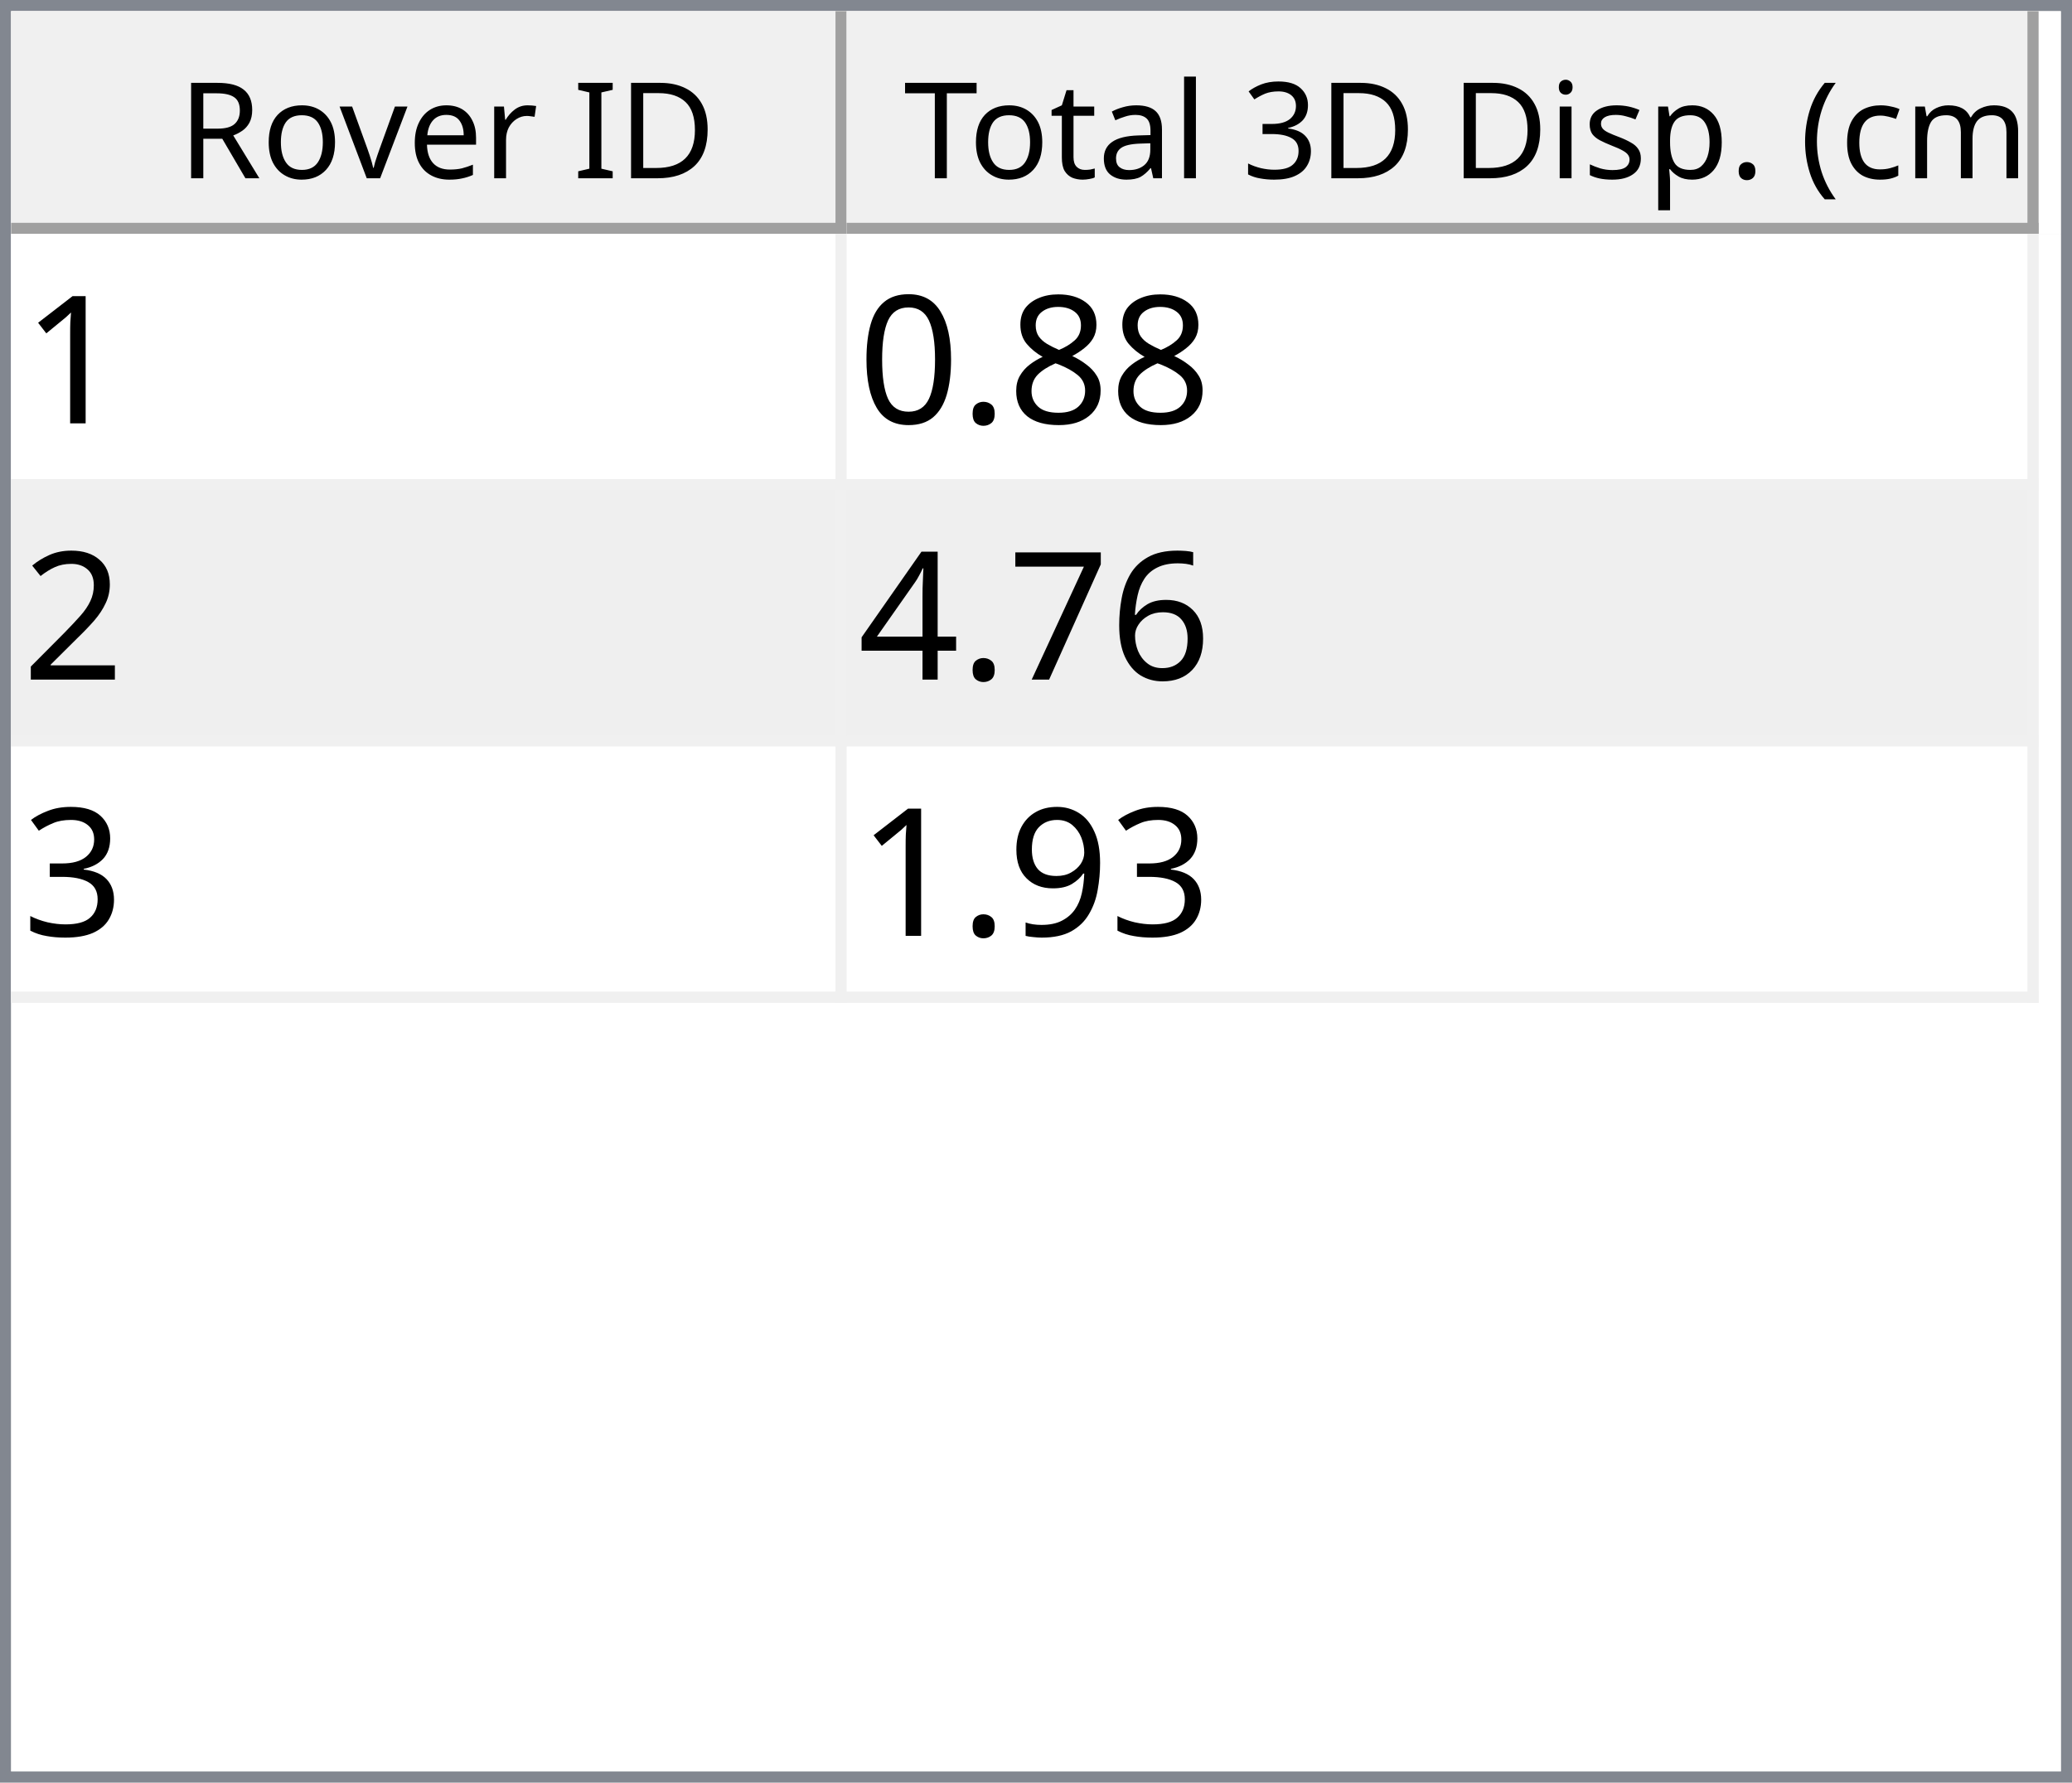
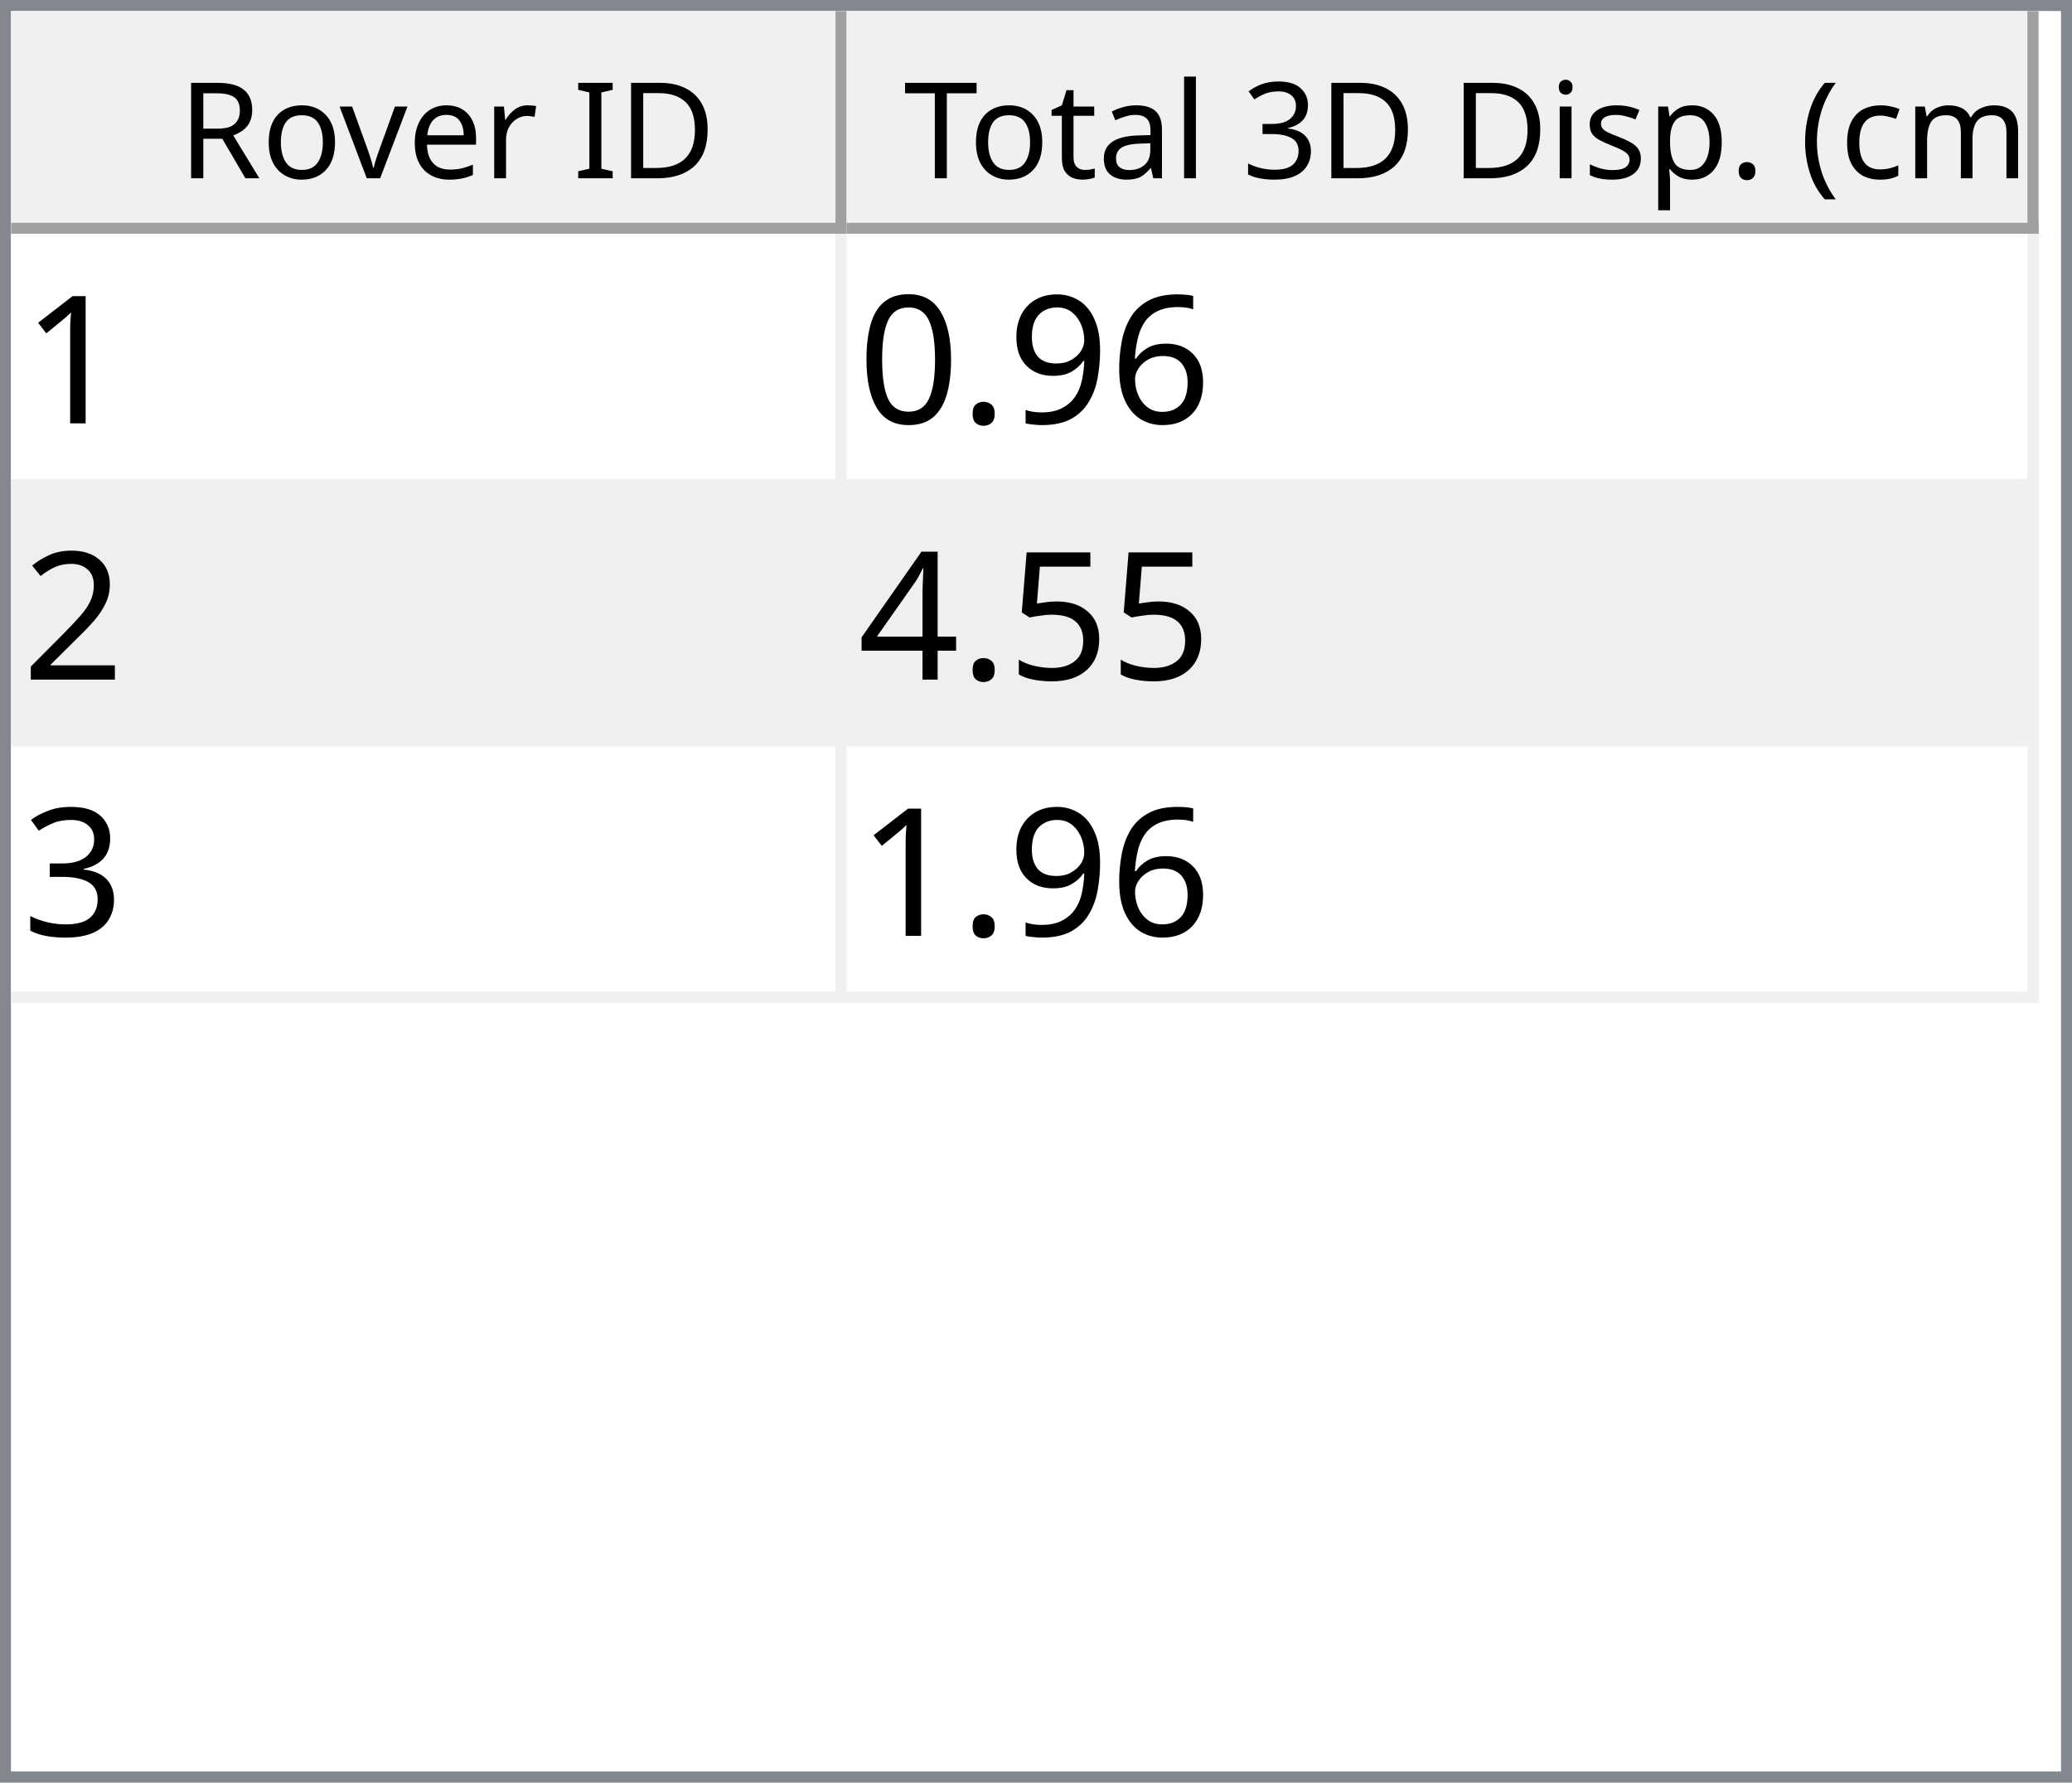
<svg xmlns="http://www.w3.org/2000/svg" style="fill-opacity:1; color-rendering:auto; color-interpolation:auto; text-rendering:auto; stroke:black; stroke-linecap:square; stroke-miterlimit:10; shape-rendering:auto; stroke-opacity:1; fill:black; stroke-dasharray:none; font-weight:normal; stroke-width:1; font-family:'Dialog'; font-style:normal; stroke-linejoin:miter; font-size:12px; stroke-dashoffset:0; image-rendering:auto;" width="186" height="160">
  <defs id="genericDefs" />
  <g>
    <defs id="defs1">
      <clipPath clipPathUnits="userSpaceOnUse" id="clipPath1">
        <path d="M0 0 L186 0 L186 160 L0 160 L0 0 Z" />
      </clipPath>
      <clipPath clipPathUnits="userSpaceOnUse" id="clipPath2">
        <path d="M0 0 L0 160 L186 160 L186 0 Z" />
      </clipPath>
      <clipPath clipPathUnits="userSpaceOnUse" id="clipPath3">
        <path d="M0 0 L0 20 L184 20 L184 0 Z" />
      </clipPath>
      <clipPath clipPathUnits="userSpaceOnUse" id="clipPath4">
        <path d="M0 0 L0 20 L75 20 L75 0 Z" />
      </clipPath>
      <clipPath clipPathUnits="userSpaceOnUse" id="clipPath5">
        <path d="M1 1 L1 19 L74 19 L74 1 Z" />
      </clipPath>
      <clipPath clipPathUnits="userSpaceOnUse" id="clipPath6">
        <path d="M0 0 L0 18 L73 18 L73 0 Z" />
      </clipPath>
      <clipPath clipPathUnits="userSpaceOnUse" id="clipPath7">
        <path d="M-0.5 -0.5 L-0.5 19.5 L74.5 19.5 L74.5 -0.5 Z" />
      </clipPath>
      <clipPath clipPathUnits="userSpaceOnUse" id="clipPath8">
        <path d="M0 0 L0 20 L107 20 L107 0 Z" />
      </clipPath>
      <clipPath clipPathUnits="userSpaceOnUse" id="clipPath9">
        <path d="M1 1 L1 19 L106 19 L106 1 Z" />
      </clipPath>
      <clipPath clipPathUnits="userSpaceOnUse" id="clipPath10">
        <path d="M0 0 L0 18 L105 18 L105 0 Z" />
      </clipPath>
      <clipPath clipPathUnits="userSpaceOnUse" id="clipPath11">
        <path d="M-0.5 -0.5 L-0.5 19.5 L106.5 19.5 L106.5 -0.5 Z" />
      </clipPath>
      <clipPath clipPathUnits="userSpaceOnUse" id="clipPath12">
        <path d="M0 0 L0 138 L184 138 L184 0 Z" />
      </clipPath>
      <clipPath clipPathUnits="userSpaceOnUse" id="clipPath13">
        <path d="M0 0 L0 69 L182 69 L182 0 Z" />
      </clipPath>
      <clipPath clipPathUnits="userSpaceOnUse" id="clipPath14">
        <path d="M-0.5 -0.5 L-0.5 68.5 L181.5 68.5 L181.5 -0.5 Z" />
      </clipPath>
      <clipPath clipPathUnits="userSpaceOnUse" id="clipPath15">
        <path d="M0 0 L0 22 L74 22 L74 0 Z" />
      </clipPath>
      <clipPath clipPathUnits="userSpaceOnUse" id="clipPath16">
        <path d="M0 0 L0 22 L106 22 L106 0 Z" />
      </clipPath>
      <font horiz-adv-x="64.551" id="font1">
        <font-face ascent="107.91" descent="25.098" units-per-em="100" style="font-style:normal; font-family:Segoe UI; font-weight:normal;" />
        <missing-glyph horiz-adv-x="64.551" d="M8.109 0 L8.109 68.266 L56.453 68.266 L56.453 0 L8.109 0 ZM15.328 7.234 L49.219 7.234 L49.219 61.031 L15.328 61.031 L15.328 7.234 Z" />
        <glyph unicode="D" horiz-adv-x="70.117" d="M9.188 0 L9.188 70.016 L28.516 70.016 Q65.531 70.016 65.531 35.891 Q65.531 19.672 55.25 9.836 Q44.969 0 27.734 0 L9.188 0 ZM17.391 62.594 L17.391 7.422 L27.828 7.422 Q41.609 7.422 49.273 14.797 Q56.938 22.172 56.938 35.688 Q56.938 62.594 28.328 62.594 L17.391 62.594 Z" />
        <glyph unicode="I" horiz-adv-x="26.611" d="M17.391 0 L9.188 0 L9.188 70.016 L17.391 70.016 L17.391 0 Z" />
        <glyph unicode=" " horiz-adv-x="27.393" d="" />
        <glyph unicode="r" horiz-adv-x="34.766" d="M34.188 41.891 Q32.078 43.5 28.125 43.5 Q23 43.5 19.555 38.672 Q16.109 33.844 16.109 25.484 L16.109 0 L8.109 0 L8.109 50 L16.109 50 L16.109 39.703 L16.312 39.703 Q18.016 44.969 21.531 47.922 Q25.047 50.875 29.391 50.875 Q32.516 50.875 34.188 50.203 L34.188 41.891 Z" />
        <glyph unicode="e" horiz-adv-x="52.295" d="M48.297 23 L12.984 23 Q13.188 14.656 17.484 10.109 Q21.781 5.562 29.297 5.562 Q37.75 5.562 44.828 11.141 L44.828 3.609 Q38.234 -1.172 27.391 -1.172 Q16.797 -1.172 10.742 5.641 Q4.688 12.453 4.688 24.812 Q4.688 36.469 11.305 43.82 Q17.922 51.172 27.734 51.172 Q37.547 51.172 42.922 44.828 Q48.297 38.484 48.297 27.203 L48.297 23 ZM40.094 29.781 Q40.047 36.719 36.75 40.578 Q33.453 44.438 27.594 44.438 Q21.922 44.438 17.969 40.383 Q14.016 36.328 13.094 29.781 L40.094 29.781 Z" />
        <glyph unicode="v" horiz-adv-x="47.9" d="M47.406 50 L27.484 0 L19.625 0 L0.688 50 L9.469 50 L22.172 13.672 Q23.578 9.672 23.922 6.688 L24.125 6.688 Q24.609 10.453 25.688 13.484 L38.969 50 L47.406 50 Z" />
        <glyph unicode="o" horiz-adv-x="58.594" d="M29 -1.172 Q17.922 -1.172 11.305 5.836 Q4.688 12.844 4.688 24.422 Q4.688 37.016 11.57 44.094 Q18.453 51.172 30.172 51.172 Q41.359 51.172 47.633 44.289 Q53.906 37.406 53.906 25.203 Q53.906 13.234 47.141 6.031 Q40.375 -1.172 29 -1.172 ZM29.594 44.438 Q21.875 44.438 17.383 39.188 Q12.891 33.938 12.891 24.703 Q12.891 15.828 17.43 10.695 Q21.969 5.562 29.594 5.562 Q37.359 5.562 41.531 10.594 Q45.703 15.625 45.703 24.906 Q45.703 34.281 41.531 39.359 Q37.359 44.438 29.594 44.438 Z" />
        <glyph unicode="R" horiz-adv-x="59.814" d="M59.375 0 L49.609 0 L37.891 19.625 Q36.281 22.359 34.766 24.289 Q33.25 26.219 31.664 27.438 Q30.078 28.656 28.25 29.219 Q26.422 29.781 24.125 29.781 L17.391 29.781 L17.391 0 L9.188 0 L9.188 70.016 L30.078 70.016 Q34.672 70.016 38.555 68.867 Q42.438 67.719 45.289 65.375 Q48.141 63.031 49.758 59.547 Q51.375 56.062 51.375 51.375 Q51.375 47.703 50.273 44.656 Q49.172 41.609 47.148 39.211 Q45.125 36.812 42.266 35.133 Q39.406 33.453 35.844 32.516 L35.844 32.328 Q37.594 31.547 38.891 30.547 Q40.188 29.547 41.359 28.18 Q42.531 26.812 43.68 25.078 Q44.828 23.344 46.234 21.047 L59.375 0 ZM17.391 62.594 L17.391 37.203 L28.516 37.203 Q31.594 37.203 34.203 38.133 Q36.812 39.062 38.719 40.797 Q40.625 42.531 41.703 45.047 Q42.781 47.562 42.781 50.688 Q42.781 56.297 39.141 59.445 Q35.5 62.594 28.609 62.594 L17.391 62.594 Z" />
        <glyph unicode=")" horiz-adv-x="30.176" d="M8.297 -15.922 L1.172 -15.922 Q16.406 2.344 16.406 26.812 Q16.406 51.469 1.078 70.016 L8.297 70.016 Q23.531 52.156 23.531 26.703 Q23.531 1.375 8.297 -15.922 Z" />
        <glyph unicode="m" horiz-adv-x="86.133" d="M79.109 0 L71.094 0 L71.094 28.719 Q71.094 37.016 68.531 40.727 Q65.969 44.438 59.906 44.438 Q54.781 44.438 51.195 39.75 Q47.609 35.062 47.609 28.516 L47.609 0 L39.594 0 L39.594 29.688 Q39.594 44.438 28.219 44.438 Q22.953 44.438 19.531 40.016 Q16.109 35.594 16.109 28.516 L16.109 0 L8.109 0 L8.109 50 L16.109 50 L16.109 42.094 L16.312 42.094 Q21.625 51.172 31.844 51.172 Q36.969 51.172 40.773 48.312 Q44.578 45.453 46 40.828 Q51.562 51.172 62.594 51.172 Q79.109 51.172 79.109 30.812 L79.109 0 Z" />
        <glyph unicode="c" horiz-adv-x="46.191" d="M42.188 2.297 Q36.422 -1.172 28.516 -1.172 Q17.828 -1.172 11.258 5.789 Q4.688 12.75 4.688 23.828 Q4.688 36.188 11.766 43.68 Q18.844 51.172 30.672 51.172 Q37.25 51.172 42.281 48.734 L42.281 40.531 Q36.719 44.438 30.375 44.438 Q22.703 44.438 17.797 38.945 Q12.891 33.453 12.891 24.516 Q12.891 15.719 17.508 10.641 Q22.125 5.562 29.891 5.562 Q36.422 5.562 42.188 9.906 L42.188 2.297 Z" />
        <glyph unicode="(" horiz-adv-x="30.176" d="M29.109 -15.922 L21.969 -15.922 Q6.844 1.375 6.844 26.703 Q6.844 52.156 21.969 70.016 L29.203 70.016 Q13.875 51.469 13.875 26.812 Q13.875 2.344 29.109 -15.922 Z" />
        <glyph unicode="." horiz-adv-x="21.68" d="M10.891 -1.078 Q8.641 -1.078 7.055 0.539 Q5.469 2.156 5.469 4.391 Q5.469 6.641 7.055 8.273 Q8.641 9.906 10.891 9.906 Q13.188 9.906 14.797 8.273 Q16.406 6.641 16.406 4.391 Q16.406 2.156 14.797 0.539 Q13.188 -1.078 10.891 -1.078 Z" />
        <glyph unicode="p" horiz-adv-x="58.789" d="M16.312 7.234 L16.109 7.234 L16.109 -23 L8.109 -23 L8.109 50 L16.109 50 L16.109 41.219 L16.312 41.219 Q22.219 51.172 33.594 51.172 Q43.266 51.172 48.688 44.461 Q54.109 37.75 54.109 26.469 Q54.109 13.922 48 6.375 Q41.891 -1.172 31.297 -1.172 Q21.578 -1.172 16.312 7.234 ZM16.109 27.391 L16.109 20.406 Q16.109 14.203 20.141 9.883 Q24.172 5.562 30.375 5.562 Q37.641 5.562 41.773 11.133 Q45.906 16.703 45.906 26.609 Q45.906 34.969 42.047 39.703 Q38.188 44.438 31.594 44.438 Q24.609 44.438 20.359 39.578 Q16.109 34.719 16.109 27.391 Z" />
        <glyph unicode="s" horiz-adv-x="42.432" d="M5.078 1.812 L5.078 10.406 Q11.625 5.562 19.484 5.562 Q30.031 5.562 30.031 12.594 Q30.031 14.594 29.125 15.992 Q28.219 17.391 26.68 18.461 Q25.141 19.531 23.07 20.383 Q21 21.234 18.609 22.172 Q15.281 23.484 12.766 24.828 Q10.25 26.172 8.57 27.859 Q6.891 29.547 6.031 31.695 Q5.172 33.844 5.172 36.719 Q5.172 40.234 6.789 42.945 Q8.406 45.656 11.086 47.484 Q13.766 49.312 17.211 50.242 Q20.656 51.172 24.312 51.172 Q30.812 51.172 35.938 48.922 L35.938 40.828 Q30.422 44.438 23.25 44.438 Q21 44.438 19.195 43.922 Q17.391 43.406 16.094 42.477 Q14.797 41.547 14.086 40.258 Q13.375 38.969 13.375 37.406 Q13.375 35.453 14.086 34.133 Q14.797 32.812 16.164 31.789 Q17.531 30.766 19.484 29.938 Q21.438 29.109 23.922 28.125 Q27.25 26.859 29.883 25.516 Q32.516 24.172 34.375 22.484 Q36.234 20.797 37.234 18.602 Q38.234 16.406 38.234 13.375 Q38.234 9.672 36.602 6.938 Q34.969 4.203 32.234 2.398 Q29.5 0.594 25.93 -0.289 Q22.359 -1.172 18.453 -1.172 Q10.75 -1.172 5.078 1.812 Z" />
        <glyph unicode="i" horiz-adv-x="24.219" d="M12.203 62.703 Q10.062 62.703 8.547 64.164 Q7.031 65.625 7.031 67.875 Q7.031 70.125 8.547 71.609 Q10.062 73.094 12.203 73.094 Q14.406 73.094 15.945 71.609 Q17.484 70.125 17.484 67.875 Q17.484 65.719 15.945 64.211 Q14.406 62.703 12.203 62.703 ZM16.109 0 L8.109 0 L8.109 50 L16.109 50 L16.109 0 Z" />
        <glyph unicode="3" horiz-adv-x="53.906" d="M46.531 19.828 Q46.531 15.094 44.75 11.211 Q42.969 7.328 39.719 4.57 Q36.469 1.812 31.93 0.297 Q27.391 -1.219 21.922 -1.219 Q11.922 -1.219 6 2.594 L6 11.188 Q13.094 5.609 22.219 5.609 Q25.875 5.609 28.828 6.539 Q31.781 7.469 33.906 9.227 Q36.031 10.984 37.18 13.477 Q38.328 15.969 38.328 19.094 Q38.328 32.812 18.797 32.812 L12.984 32.812 L12.984 39.594 L18.5 39.594 Q35.797 39.594 35.797 52.484 Q35.797 64.406 22.609 64.406 Q15.188 64.406 8.688 59.422 L8.688 67.188 Q15.375 71.188 24.609 71.188 Q29 71.188 32.57 69.969 Q36.141 68.75 38.68 66.555 Q41.219 64.359 42.609 61.281 Q44 58.203 44 54.5 Q44 40.672 30.031 36.719 L30.031 36.531 Q33.594 36.141 36.625 34.797 Q39.656 33.453 41.852 31.305 Q44.047 29.156 45.289 26.25 Q46.531 23.344 46.531 19.828 Z" />
        <glyph unicode="l" horiz-adv-x="24.219" d="M16.109 0 L8.109 0 L8.109 74.031 L16.109 74.031 L16.109 0 Z" />
        <glyph unicode="a" horiz-adv-x="50.879" d="M43.891 0 L35.891 0 L35.891 7.812 L35.688 7.812 Q30.469 -1.172 20.312 -1.172 Q12.844 -1.172 8.617 2.781 Q4.391 6.734 4.391 13.281 Q4.391 27.297 20.906 29.594 L35.891 31.688 Q35.891 44.438 25.594 44.438 Q16.547 44.438 9.281 38.281 L9.281 46.484 Q16.656 51.172 26.266 51.172 Q43.891 51.172 43.891 32.516 L43.891 0 ZM35.891 25.297 L23.828 23.641 Q18.266 22.859 15.43 20.875 Q12.594 18.891 12.594 13.875 Q12.594 10.203 15.211 7.883 Q17.828 5.562 22.172 5.562 Q28.125 5.562 32.008 9.742 Q35.891 13.922 35.891 20.312 L35.891 25.297 Z" />
        <glyph unicode="t" horiz-adv-x="33.887" d="M31.297 0.484 Q28.469 -1.078 23.828 -1.078 Q10.688 -1.078 10.688 13.578 L10.688 43.172 L2.094 43.172 L2.094 50 L10.688 50 L10.688 62.203 L18.703 64.797 L18.703 50 L31.297 50 L31.297 43.172 L18.703 43.172 L18.703 14.984 Q18.703 9.969 20.414 7.82 Q22.125 5.672 26.078 5.672 Q29.109 5.672 31.297 7.328 L31.297 0.484 Z" />
        <glyph unicode="T" horiz-adv-x="52.393" d="M50.594 62.594 L30.375 62.594 L30.375 0 L22.172 0 L22.172 62.594 L2 62.594 L2 70.016 L50.594 70.016 L50.594 62.594 Z" />
      </font>
      <font horiz-adv-x="75.0" id="font2">
        <font-face ascent="100.537" descent="21.973" units-per-em="100" style="font-style:normal; font-family:sans-serif; font-weight:normal;" />
        <missing-glyph horiz-adv-x="75.0" d="M12.5 0 L12.5 62.5 L62.5 62.5 L62.5 0 L12.5 0 ZM14.062 1.562 L60.938 1.562 L60.938 60.938 L14.062 60.938 L14.062 1.562 Z" />
        <glyph unicode="1" horiz-adv-x="55.615" d="M37.25 0 L28.469 0 L28.469 56 Q25.297 52.984 20.141 49.953 Q14.984 46.922 10.891 45.406 L10.891 53.906 Q18.266 57.375 23.781 62.305 Q29.297 67.234 31.594 71.875 L37.25 71.875 L37.25 0 Z" />
-         <glyph unicode="8" horiz-adv-x="55.615" d="M17.672 38.812 Q12.203 40.828 9.57 44.539 Q6.938 48.25 6.938 53.422 Q6.938 61.234 12.555 66.555 Q18.172 71.875 27.484 71.875 Q36.859 71.875 42.578 66.43 Q48.297 60.984 48.297 53.172 Q48.297 48.188 45.68 44.508 Q43.062 40.828 37.75 38.812 Q44.344 36.672 47.781 31.883 Q51.219 27.094 51.219 20.453 Q51.219 11.281 44.727 5.031 Q38.234 -1.219 27.641 -1.219 Q17.047 -1.219 10.547 5.055 Q4.047 11.328 4.047 20.703 Q4.047 27.688 7.594 32.398 Q11.141 37.109 17.672 38.812 ZM15.922 53.719 Q15.922 48.641 19.195 45.414 Q22.469 42.188 27.688 42.188 Q32.766 42.188 36.016 45.383 Q39.266 48.578 39.266 53.219 Q39.266 58.062 35.914 61.359 Q32.562 64.656 27.594 64.656 Q22.562 64.656 19.242 61.43 Q15.922 58.203 15.922 53.719 ZM13.094 20.656 Q13.094 16.891 14.875 13.375 Q16.656 9.859 20.172 7.93 Q23.688 6 27.734 6 Q34.031 6 38.133 10.055 Q42.234 14.109 42.234 20.359 Q42.234 26.703 38.016 30.859 Q33.797 35.016 27.438 35.016 Q21.234 35.016 17.164 30.914 Q13.094 26.812 13.094 20.656 Z" />
+         <glyph unicode="6" horiz-adv-x="55.615" d="M49.75 54.047 L41.016 53.375 Q39.844 58.547 37.703 60.891 Q34.125 64.656 28.906 64.656 Q24.703 64.656 21.531 62.312 Q17.391 59.281 14.992 53.469 Q12.594 47.656 12.5 36.922 Q15.672 41.75 20.266 44.094 Q24.859 46.438 29.891 46.438 Q38.672 46.438 44.852 39.969 Q51.031 33.5 51.031 23.25 Q51.031 16.5 48.125 10.719 Q45.219 4.938 40.141 1.859 Q35.062 -1.219 28.609 -1.219 Q17.625 -1.219 10.695 6.859 Q3.766 14.938 3.766 33.5 Q3.766 54.25 11.422 63.672 Q18.109 71.875 29.438 71.875 Q37.891 71.875 43.289 67.141 Q48.688 62.406 49.75 54.047 ZM13.875 23.188 Q13.875 18.656 15.797 14.508 Q17.719 10.359 21.188 8.18 Q24.656 6 28.469 6 Q34.031 6 38.039 10.492 Q42.047 14.984 42.047 22.703 Q42.047 30.125 38.086 34.398 Q34.125 38.672 28.125 38.672 Q22.172 38.672 18.023 34.398 Q13.875 30.125 13.875 23.188 Z" />
+         <glyph unicode="9" horiz-adv-x="55.615" d="M5.469 16.547 L13.922 17.328 Q14.984 11.375 18.016 8.688 Q21.047 6 25.781 6 Q29.828 6 32.883 7.859 Q35.938 9.719 37.891 12.82 Q39.844 15.922 41.164 21.195 Q42.484 26.469 42.484 31.938 Q42.484 32.516 42.438 33.688 Q39.797 29.5 35.234 26.883 Q30.672 24.266 25.344 24.266 Q16.453 24.266 10.305 30.711 Q4.156 37.156 4.156 47.703 Q4.156 58.594 10.578 65.234 Q17 71.875 26.656 71.875 Q33.641 71.875 39.43 68.117 Q45.219 64.359 48.219 57.398 Q51.219 50.438 51.219 37.25 Q51.219 23.531 48.242 15.406 Q45.266 7.281 39.383 3.031 Q33.5 -1.219 25.594 -1.219 Q17.188 -1.219 11.867 3.445 Q6.547 8.109 5.469 16.547 ZM41.453 48.141 Q41.453 55.719 37.43 60.156 Q33.406 64.594 27.734 64.594 Q21.875 64.594 17.531 59.812 Q13.188 55.031 13.188 47.406 Q13.188 40.578 17.312 36.305 Q21.438 32.031 27.484 32.031 Q33.594 32.031 37.523 36.305 Q41.453 40.578 41.453 48.141 Z" />
        <glyph unicode="." horiz-adv-x="27.783" d="M9.078 0 L9.078 10.016 L19.094 10.016 L19.094 0 L9.078 0 Z" />
        <glyph unicode="0" horiz-adv-x="55.615" d="M4.156 35.297 Q4.156 48 6.766 55.742 Q9.375 63.484 14.523 67.68 Q19.672 71.875 27.484 71.875 Q33.25 71.875 37.594 69.555 Q41.938 67.234 44.773 62.867 Q47.609 58.5 49.219 52.227 Q50.828 45.953 50.828 35.297 Q50.828 22.703 48.242 14.969 Q45.656 7.234 40.508 3.008 Q35.359 -1.219 27.484 -1.219 Q17.141 -1.219 11.234 6.203 Q4.156 15.141 4.156 35.297 ZM13.188 35.297 Q13.188 17.672 17.312 11.836 Q21.438 6 27.484 6 Q33.547 6 37.672 11.859 Q41.797 17.719 41.797 35.297 Q41.797 52.984 37.672 58.789 Q33.547 64.594 27.391 64.594 Q21.344 64.594 17.719 59.469 Q13.188 52.938 13.188 35.297 Z" />
        <glyph unicode="2" horiz-adv-x="55.615" d="M50.344 8.453 L50.344 0 L3.031 0 Q2.938 3.172 4.047 6.109 Q5.859 10.938 9.836 15.625 Q13.812 20.312 21.344 26.469 Q33.016 36.031 37.117 41.625 Q41.219 47.219 41.219 52.203 Q41.219 57.422 37.477 61.008 Q33.734 64.594 27.734 64.594 Q21.391 64.594 17.578 60.789 Q13.766 56.984 13.719 50.25 L4.688 51.172 Q5.609 61.281 11.664 66.578 Q17.719 71.875 27.938 71.875 Q38.234 71.875 44.242 66.164 Q50.25 60.453 50.25 52 Q50.25 47.703 48.492 43.555 Q46.734 39.406 42.656 34.812 Q38.578 30.219 29.109 22.219 Q21.188 15.578 18.945 13.211 Q16.703 10.844 15.234 8.453 L50.344 8.453 Z" />
-         <glyph unicode="6" horiz-adv-x="55.615" d="M49.75 54.047 L41.016 53.375 Q39.844 58.547 37.703 60.891 Q34.125 64.656 28.906 64.656 Q24.703 64.656 21.531 62.312 Q17.391 59.281 14.992 53.469 Q12.594 47.656 12.5 36.922 Q15.672 41.75 20.266 44.094 Q24.859 46.438 29.891 46.438 Q38.672 46.438 44.852 39.969 Q51.031 33.5 51.031 23.25 Q51.031 16.5 48.125 10.719 Q45.219 4.938 40.141 1.859 Q35.062 -1.219 28.609 -1.219 Q17.625 -1.219 10.695 6.859 Q3.766 14.938 3.766 33.5 Q3.766 54.25 11.422 63.672 Q18.109 71.875 29.438 71.875 Q37.891 71.875 43.289 67.141 Q48.688 62.406 49.75 54.047 ZM13.875 23.188 Q13.875 18.656 15.797 14.508 Q17.719 10.359 21.188 8.18 Q24.656 6 28.469 6 Q34.031 6 38.039 10.492 Q42.047 14.984 42.047 22.703 Q42.047 30.125 38.086 34.398 Q34.125 38.672 28.125 38.672 Q22.172 38.672 18.023 34.398 Q13.875 30.125 13.875 23.188 Z" />
-         <glyph unicode="7" horiz-adv-x="55.615" d="M4.734 62.203 L4.734 70.656 L51.078 70.656 L51.078 63.812 Q44.234 56.547 37.523 44.484 Q30.812 32.422 27.156 19.672 Q24.516 10.688 23.781 0 L14.75 0 Q14.891 8.453 18.062 20.414 Q21.234 32.375 27.172 43.484 Q33.109 54.594 39.797 62.203 L4.734 62.203 Z" />
+         <glyph unicode="5" horiz-adv-x="55.615" d="M4.156 18.75 L13.375 19.531 Q14.406 12.797 18.141 9.398 Q21.875 6 27.156 6 Q33.5 6 37.891 10.789 Q42.281 15.578 42.281 23.484 Q42.281 31 38.062 35.352 Q33.844 39.703 27 39.703 Q22.75 39.703 19.336 37.773 Q15.922 35.844 13.969 32.766 L5.719 33.844 L12.641 70.609 L48.25 70.609 L48.25 62.203 L19.672 62.203 L15.828 42.969 Q22.266 47.469 29.344 47.469 Q38.719 47.469 45.164 40.969 Q51.609 34.469 51.609 24.266 Q51.609 14.547 45.953 7.469 Q39.062 -1.219 27.156 -1.219 Q17.391 -1.219 11.211 4.25 Q5.031 9.719 4.156 18.75 Z" />
        <glyph unicode="4" horiz-adv-x="55.615" d="M32.328 0 L32.328 17.141 L1.266 17.141 L1.266 25.203 L33.938 71.578 L41.109 71.578 L41.109 25.203 L50.781 25.203 L50.781 17.141 L41.109 17.141 L41.109 0 L32.328 0 ZM32.328 25.203 L32.328 57.469 L9.906 25.203 L32.328 25.203 Z" />
        <glyph unicode="3" horiz-adv-x="55.615" d="M4.203 18.891 L12.984 20.062 Q14.5 12.594 18.141 9.297 Q21.781 6 27 6 Q33.203 6 37.477 10.297 Q41.75 14.594 41.75 20.953 Q41.75 27 37.797 30.93 Q33.844 34.859 27.734 34.859 Q25.25 34.859 21.531 33.891 L22.516 41.609 Q23.391 41.5 23.922 41.5 Q29.547 41.5 34.039 44.43 Q38.531 47.359 38.531 53.469 Q38.531 58.297 35.258 61.477 Q31.984 64.656 26.812 64.656 Q21.688 64.656 18.266 61.43 Q14.844 58.203 13.875 51.766 L5.078 53.328 Q6.688 62.156 12.398 67.016 Q18.109 71.875 26.609 71.875 Q32.469 71.875 37.398 69.359 Q42.328 66.844 44.945 62.5 Q47.562 58.156 47.562 53.266 Q47.562 48.641 45.07 44.828 Q42.578 41.016 37.703 38.766 Q44.047 37.312 47.562 32.695 Q51.078 28.078 51.078 21.141 Q51.078 11.766 44.242 5.25 Q37.406 -1.266 26.953 -1.266 Q17.531 -1.266 11.305 4.352 Q5.078 9.969 4.203 18.891 Z" />
-         <glyph unicode="9" horiz-adv-x="55.615" d="M5.469 16.547 L13.922 17.328 Q14.984 11.375 18.016 8.688 Q21.047 6 25.781 6 Q29.828 6 32.883 7.859 Q35.938 9.719 37.891 12.82 Q39.844 15.922 41.164 21.195 Q42.484 26.469 42.484 31.938 Q42.484 32.516 42.438 33.688 Q39.797 29.5 35.234 26.883 Q30.672 24.266 25.344 24.266 Q16.453 24.266 10.305 30.711 Q4.156 37.156 4.156 47.703 Q4.156 58.594 10.578 65.234 Q17 71.875 26.656 71.875 Q33.641 71.875 39.43 68.117 Q45.219 64.359 48.219 57.398 Q51.219 50.438 51.219 37.25 Q51.219 23.531 48.242 15.406 Q45.266 7.281 39.383 3.031 Q33.5 -1.219 25.594 -1.219 Q17.188 -1.219 11.867 3.445 Q6.547 8.109 5.469 16.547 ZM41.453 48.141 Q41.453 55.719 37.43 60.156 Q33.406 64.594 27.734 64.594 Q21.875 64.594 17.531 59.812 Q13.188 55.031 13.188 47.406 Q13.188 40.578 17.312 36.305 Q21.438 32.031 27.484 32.031 Q33.594 32.031 37.523 36.305 Q41.453 40.578 41.453 48.141 Z" />
      </font>
    </defs>
    <g style="fill:white; stroke:white;">
      <rect x="0" y="0" width="186" style="clip-path:url(#clipPath1); stroke:none;" height="160" />
    </g>
    <g style="fill:white; text-rendering:optimizeSpeed; color-rendering:optimizeSpeed; image-rendering:optimizeSpeed; shape-rendering:crispEdges; stroke:white; color-interpolation:sRGB;">
      <rect x="0" width="186" height="160" y="0" style="stroke:none;" />
      <path style="stroke:none;" d="M0 160 L186 160 L186 0 L0 0 Z" />
    </g>
    <g style="fill:rgb(240,240,240); font-family:'Segoe UI'; stroke:rgb(240,240,240);">
      <rect x="0" y="0" width="186" style="clip-path:url(#clipPath2); stroke:none;" height="160" />
    </g>
    <g style="fill:rgb(130,135,144); font-family:'Segoe UI'; stroke:rgb(130,135,144);">
      <path d="M0 0 L186 0 L186 160 L0 160 L0 0 ZM1 1 L185 1 L185 159 L1 159 L1 1 Z" style="fill-rule:evenodd; clip-path:url(#clipPath2); stroke:none;" />
    </g>
    <g style="fill:white; font-family:'Segoe UI'; stroke:white;" transform="translate(1,1)">
      <rect x="0" y="0" width="184" style="clip-path:url(#clipPath3); stroke:none;" height="20" />
    </g>
    <g style="fill:rgb(240,240,240); font-family:'Segoe UI'; stroke:rgb(240,240,240);" transform="translate(1,1)">
      <rect x="0" y="0" width="75" style="clip-path:url(#clipPath4); stroke:none;" height="20" />
    </g>
    <g style="font-family:'Segoe UI';" transform="translate(2,2)">
      <text x="14" xml:space="preserve" y="14" style="clip-path:url(#clipPath6); stroke:none;">Rover ID</text>
    </g>
    <g style="fill:rgb(160,160,160); font-family:'Segoe UI'; stroke:rgb(160,160,160); stroke-linejoin:bevel;" transform="translate(1.5,1.5)">
      <line x1="74" x2="74" y1="0" style="fill:none; clip-path:url(#clipPath7);" y2="19" />
    </g>
    <g style="fill:rgb(160,160,160); font-family:'Segoe UI'; stroke:rgb(160,160,160); stroke-linejoin:bevel;" transform="matrix(1,0,0,1,1,1) translate(0.5,0.5)">
      <line x1="0" x2="74" y1="19" style="fill:none; clip-path:url(#clipPath7);" y2="19" />
    </g>
    <g style="fill:rgb(240,240,240); font-family:'Segoe UI'; stroke:rgb(240,240,240);" transform="translate(76,1)">
      <rect x="0" y="0" width="107" style="clip-path:url(#clipPath8); stroke:none;" height="20" />
    </g>
    <g style="font-family:'Segoe UI';" transform="translate(77,2)">
      <text x="1" xml:space="preserve" y="14" style="clip-path:url(#clipPath10); stroke:none;"> Total 3D Disp. (cm)</text>
    </g>
    <g style="fill:rgb(160,160,160); font-family:'Segoe UI'; stroke:rgb(160,160,160); stroke-linejoin:bevel;" transform="translate(76.5,1.5)">
      <line x1="106" x2="106" y1="0" style="fill:none; clip-path:url(#clipPath11);" y2="19" />
    </g>
    <g style="fill:rgb(160,160,160); font-family:'Segoe UI'; stroke:rgb(160,160,160); stroke-linejoin:bevel;" transform="matrix(1,0,0,1,76,1) translate(0.5,0.5)">
      <line x1="0" x2="106" y1="19" style="fill:none; clip-path:url(#clipPath11);" y2="19" />
    </g>
    <g style="fill:white; font-family:'Segoe UI'; stroke:white;" transform="translate(1,21)">
      <rect x="0" y="0" width="184" style="clip-path:url(#clipPath12); stroke:none;" height="138" />
    </g>
    <g style="fill:rgb(240,240,240); font-size:16px; font-family:sans-serif; stroke:rgb(240,240,240);" transform="translate(1,21)">
      <rect x="0" y="0" width="182" style="clip-path:url(#clipPath13); stroke:none;" height="69" />
      <line transform="translate(0.5,0.5)" x1="0" x2="181" y1="22" style="clip-path:url(#clipPath14); fill:none; stroke-linejoin:bevel;" y2="22" />
    </g>
    <g transform="matrix(1,0,0,1,1,21) translate(0.5,0.5)" style="fill:rgb(240,240,240); font-size:16px; font-family:sans-serif; stroke:rgb(240,240,240); stroke-linejoin:bevel;">
      <line x1="0" x2="181" y1="45" style="fill:none; clip-path:url(#clipPath14);" y2="45" />
    </g>
    <g transform="matrix(1,0,0,1,1,21) translate(0.5,0.5)" style="fill:rgb(240,240,240); font-size:16px; font-family:sans-serif; stroke:rgb(240,240,240); stroke-linejoin:bevel;">
      <line x1="0" x2="181" y1="68" style="fill:none; clip-path:url(#clipPath14);" y2="68" />
    </g>
    <g transform="matrix(1,0,0,1,1,21) translate(0.5,0.5)" style="fill:rgb(240,240,240); font-size:16px; font-family:sans-serif; stroke:rgb(240,240,240); stroke-linejoin:bevel;">
      <line x1="74" x2="74" y1="0" style="fill:none; clip-path:url(#clipPath14);" y2="68" />
    </g>
    <g transform="matrix(1,0,0,1,1,21) translate(0.5,0.5)" style="fill:rgb(240,240,240); font-size:16px; font-family:sans-serif; stroke:rgb(240,240,240); stroke-linejoin:bevel;">
      <line x1="181" x2="181" y1="0" style="fill:none; clip-path:url(#clipPath14);" y2="68" />
    </g>
    <g style="fill:white; font-size:16px; font-family:sans-serif; stroke:white;" transform="matrix(1,0,0,1,1,21)">
      <rect x="0" y="0" width="74" style="clip-path:url(#clipPath15); stroke:none;" height="22" />
      <text x="1" y="17" style="fill:black; clip-path:url(#clipPath15); stroke:none;" xml:space="preserve">1</text>
    </g>
    <g style="fill:white; font-size:16px; font-family:sans-serif; stroke:white;" transform="matrix(1,0,0,1,1,21) translate(75,0)">
      <rect x="0" y="0" width="106" style="clip-path:url(#clipPath16); stroke:none;" height="22" />
-       <text x="1" y="17" style="fill:black; clip-path:url(#clipPath16); stroke:none;" xml:space="preserve">0.88</text>
+       <text x="1" y="17" style="fill:black; clip-path:url(#clipPath16); stroke:none;" xml:space="preserve">0.96</text>
    </g>
    <g style="fill:rgb(239,239,239); font-size:16px; font-family:sans-serif; stroke:rgb(239,239,239);" transform="matrix(1,0,0,1,1,21) translate(0,23)">
      <rect x="0" y="0" width="74" style="clip-path:url(#clipPath15); stroke:none;" height="22" />
      <text x="1" y="17" style="fill:black; clip-path:url(#clipPath15); stroke:none;" xml:space="preserve">2</text>
    </g>
    <g style="fill:rgb(239,239,239); font-size:16px; font-family:sans-serif; stroke:rgb(239,239,239);" transform="matrix(1,0,0,1,1,21) translate(75,23)">
      <rect x="0" y="0" width="106" style="clip-path:url(#clipPath16); stroke:none;" height="22" />
-       <text x="1" y="17" style="fill:black; clip-path:url(#clipPath16); stroke:none;" xml:space="preserve">4.76</text>
+       <text x="1" y="17" style="fill:black; clip-path:url(#clipPath16); stroke:none;" xml:space="preserve">4.55</text>
    </g>
    <g style="fill:white; font-size:16px; font-family:sans-serif; stroke:white;" transform="matrix(1,0,0,1,1,21) translate(0,46)">
      <rect x="0" y="0" width="74" style="clip-path:url(#clipPath15); stroke:none;" height="22" />
      <text x="1" y="17" style="fill:black; clip-path:url(#clipPath15); stroke:none;" xml:space="preserve">3</text>
    </g>
    <g style="fill:white; font-size:16px; font-family:sans-serif; stroke:white;" transform="matrix(1,0,0,1,1,21) translate(75,46)">
      <rect x="0" y="0" width="106" style="clip-path:url(#clipPath16); stroke:none;" height="22" />
-       <text x="1" y="17" style="fill:black; clip-path:url(#clipPath16); stroke:none;" xml:space="preserve">1.93</text>
+       <text x="1" y="17" style="fill:black; clip-path:url(#clipPath16); stroke:none;" xml:space="preserve">1.96</text>
    </g>
  </g>
</svg>
